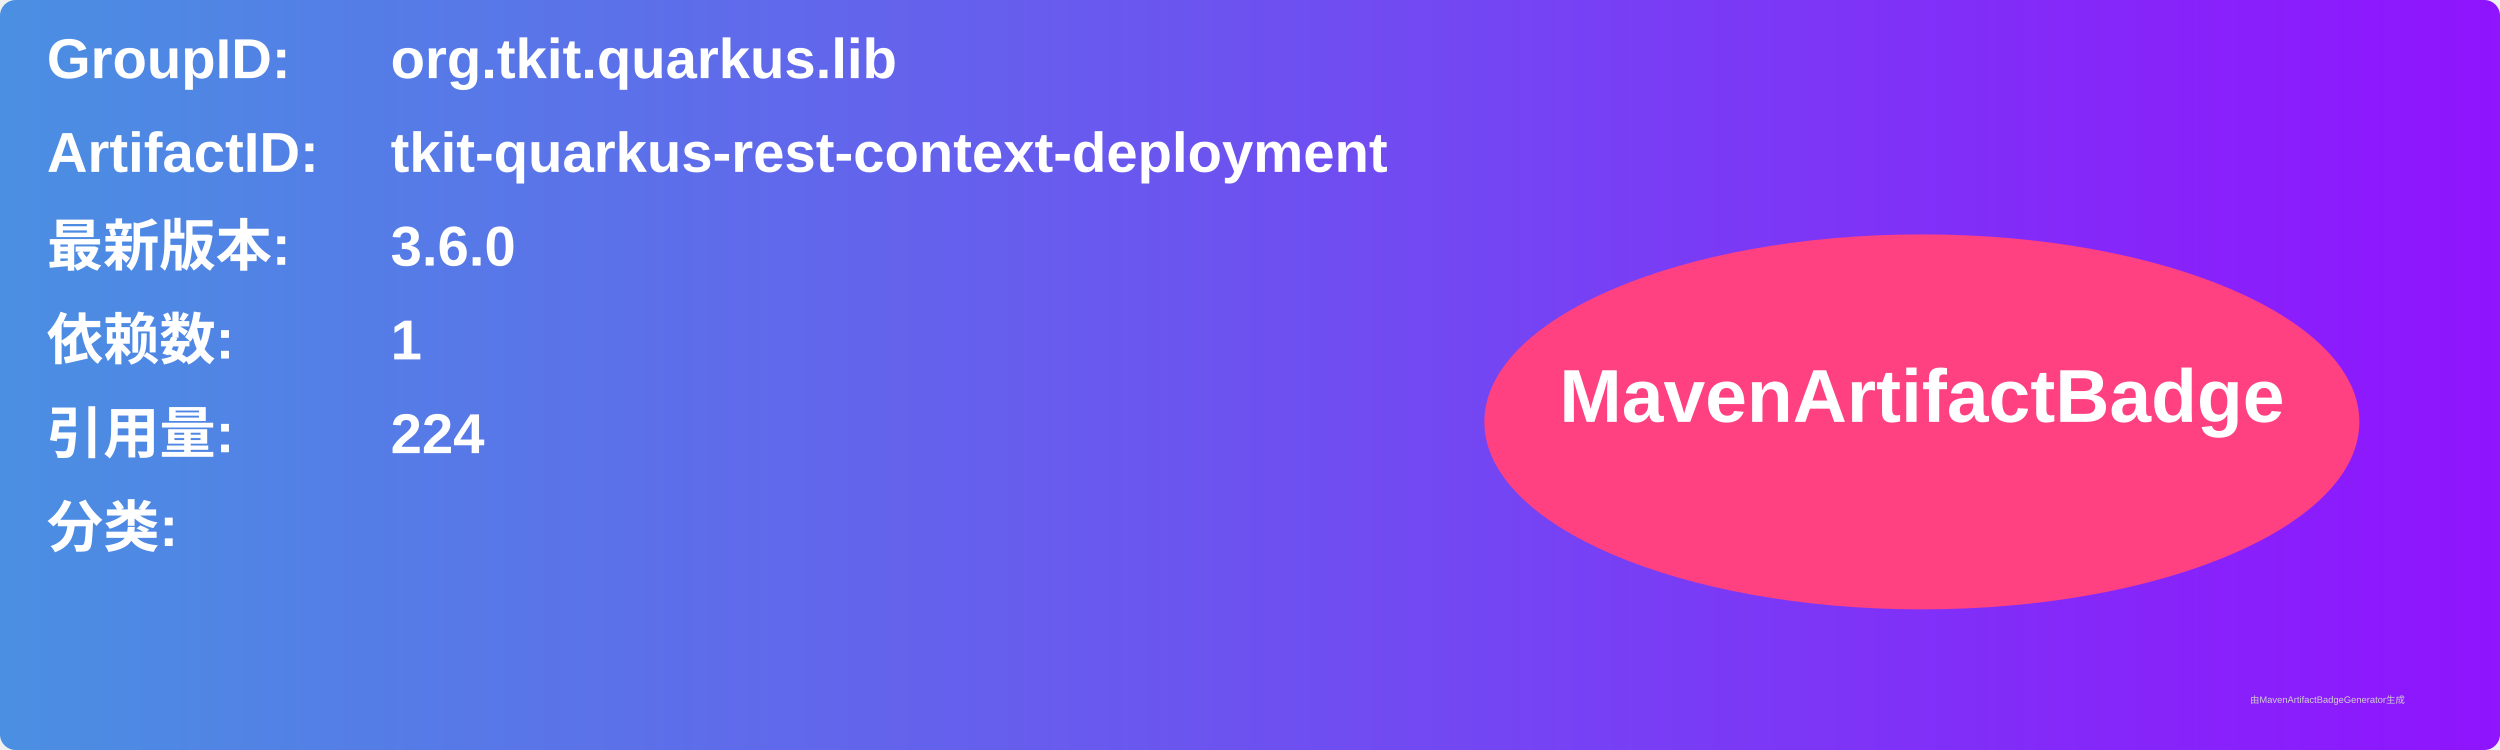
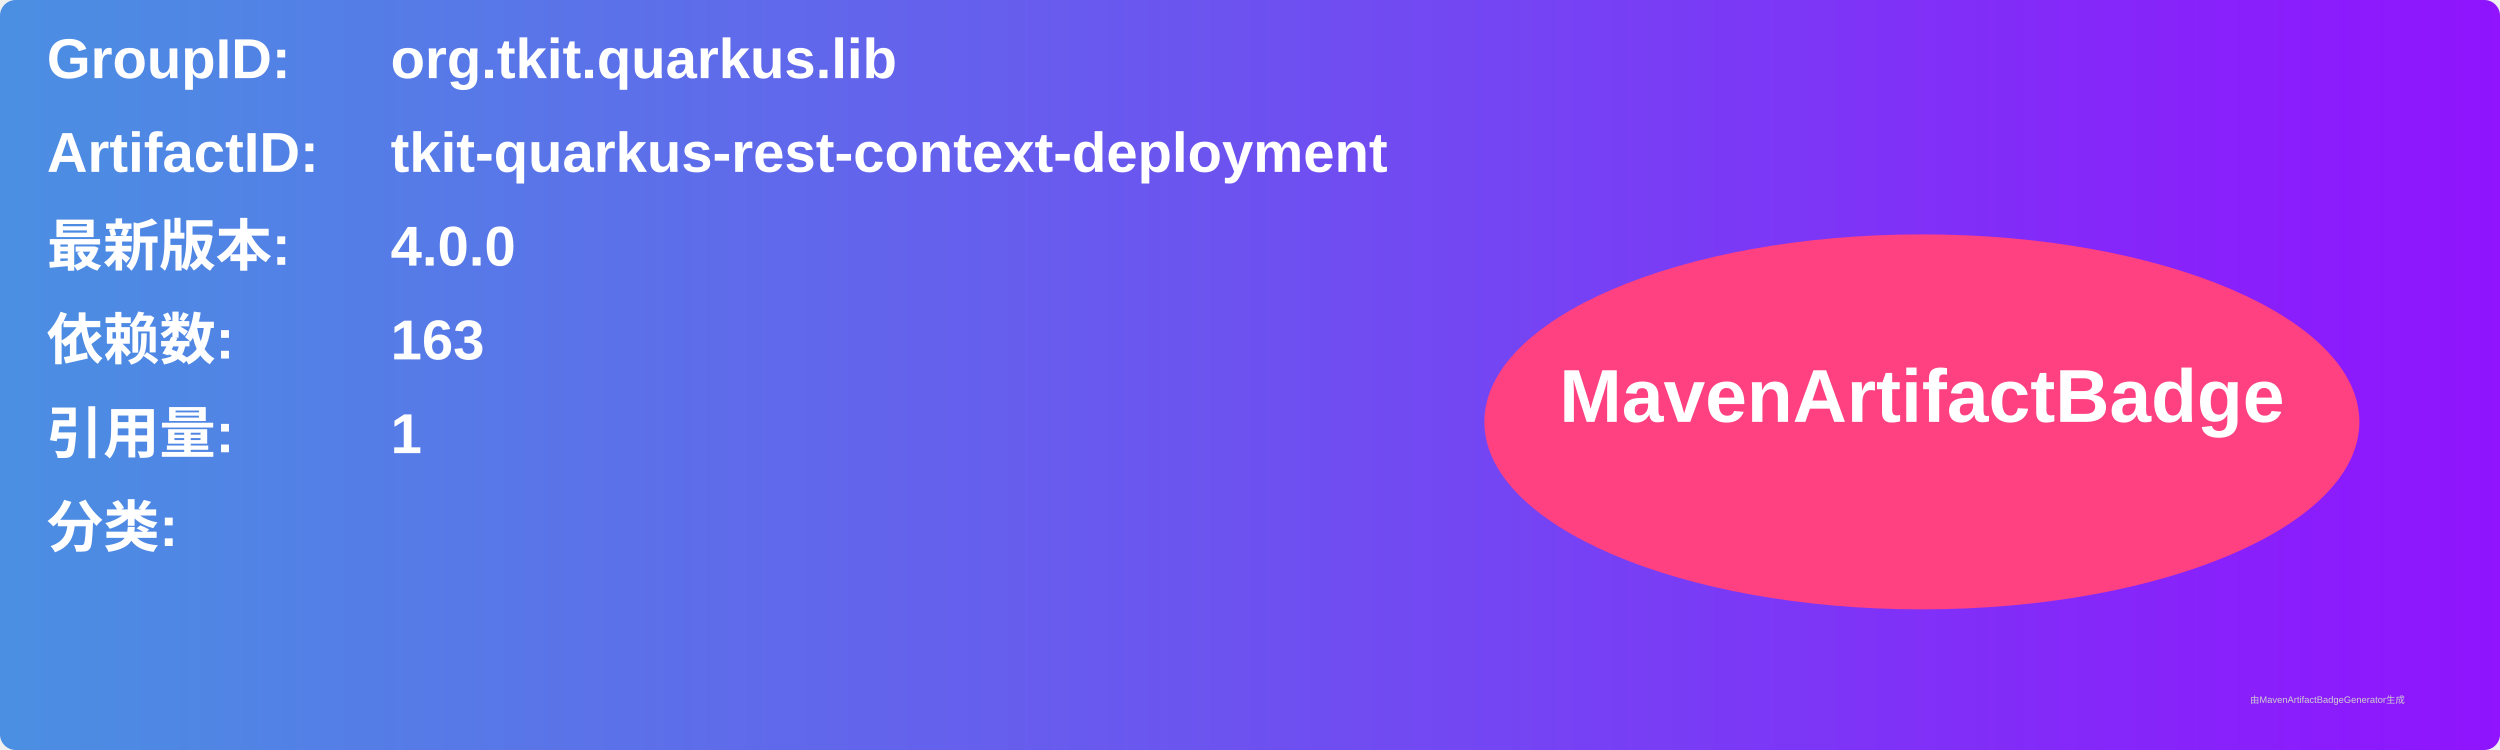
<svg xmlns="http://www.w3.org/2000/svg" width="800" height="240" viewBox="0 0 800 240">
  <linearGradient id="grad" x1="0%" y1="0%" x2="100%" y2="0%">
    <stop offset="0%" stop-color="#4a90e2" />
    <stop offset="100%" stop-color="#9013fe" />
  </linearGradient>
  <rect width="100%" height="100%" rx="5" ry="5" fill="url(#grad)" />
  <g transform="translate(15, 15)">
    <text x="0" y="10" font-family="Arial" font-size="18" fill="white" font-weight="bold" width="260">GroupID:</text>
    <text x="110" y="10" font-family="Arial" font-size="18" fill="white" font-weight="bold" width="460">org.tkit.quarkus.lib</text>
    <text x="0" y="40" font-family="Arial" font-size="18" fill="white" font-weight="bold" width="260">ArtifactID:</text>
    <text x="110" y="40" font-family="Arial" font-size="18" fill="white" font-weight="bold" width="460">tkit-quarkus-rest-context-deployment</text>
    <text x="0" y="70" font-family="Arial" font-size="18" fill="white" font-weight="bold">最新版本:</text>
    <text x="110" y="70" font-family="Arial" font-size="18" fill="white" font-weight="bold">
-       <tspan font-weight="bold">3.6.0</tspan>
+       <tspan font-weight="bold">4.0.0</tspan>
    </text>
    <text x="0" y="100" font-family="Arial" font-size="18" fill="white" font-weight="bold">依赖数: </text>
    <text x="110" y="100" font-family="Arial" font-size="18" fill="white">
-       <tspan font-weight="bold">1</tspan>
+       <tspan font-weight="bold">163</tspan>
    </text>
    <text x="0" y="130" font-family="Arial" font-size="18" fill="white" font-weight="bold">引用量: </text>
    <text x="110" y="130" font-family="Arial" font-size="18" fill="white">
-       <tspan font-weight="bold">224</tspan>
+       <tspan font-weight="bold">1</tspan>
    </text>
    <text x="0" y="160" font-family="Arial" font-size="18" fill="white" font-weight="bold">分类:</text>
    <text x="10" y="190" font-family="Arial" font-size="10" fill="white">
      <tspan font-weight="bold" />
    </text>
    <ellipse cx="600" cy="120" rx="140" ry="60" fill="#ff4081" />
    <text x="600" y="120" text-anchor="middle" font-family="Arial" font-size="24" fill="white" font-weight="bold">MavenArtifactBadge</text>
  </g>
  <text x="720" y="225" font-family="Arial" font-size="3" fill="#d0d0d0">由MavenArtifactBadgeGenerator生成</text>
</svg>
